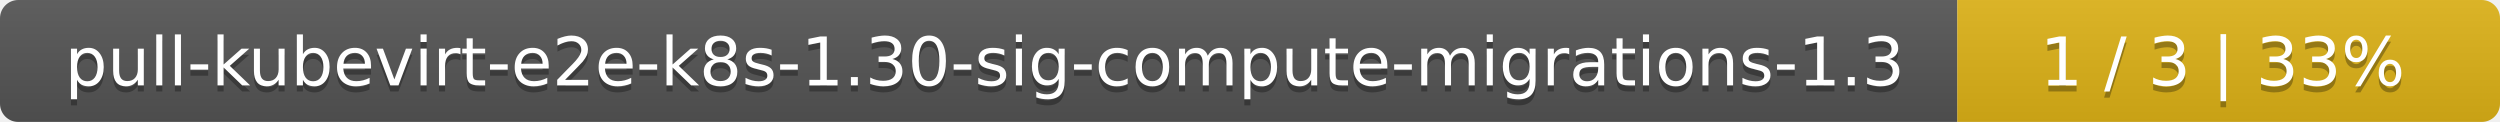
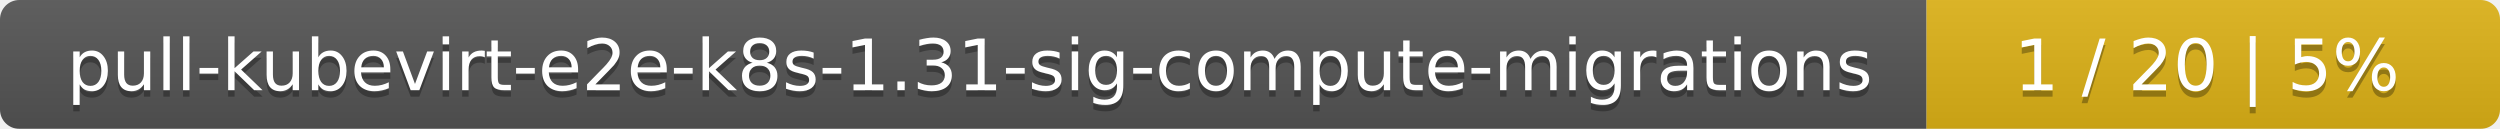
- <svg xmlns="http://www.w3.org/2000/svg" width="410" height="20">
+ <svg xmlns="http://www.w3.org/2000/svg" width="388" height="20">
  <linearGradient id="smooth" x2="0" y2="100%">
    <stop offset="0" stop-color="#bbb" stop-opacity=".1" />
    <stop offset="1" stop-opacity=".1" />
  </linearGradient>
  <mask id="round">
-     <rect width="410" height="20" rx="3" fill="#fff" />
+     <rect width="388" height="20" rx="3" fill="#fff" />
  </mask>
  <g mask="url(#round)">
-     <rect width="321" height="20" fill="#555" />
-     <rect x="321" width="89" height="20" fill="#dfb317" />
-     <rect width="410" height="20" fill="url(#smooth)" />
+     <rect width="299" height="20" fill="#555" />
+     <rect x="299" width="89" height="20" fill="#dfb317" />
+     <rect width="388" height="20" fill="url(#smooth)" />
  </g>
  <g fill="#fff" text-anchor="middle" font-family="DejaVu Sans,Verdana,Geneva,sans-serif" font-size="11">
-     <text x="161.5" y="15" fill="#010101" fill-opacity=".3">pull-kubevirt-e2e-k8s-1.30-sig-compute-migrations-1.3</text>
-     <text x="161.5" y="14">pull-kubevirt-e2e-k8s-1.30-sig-compute-migrations-1.3</text>
-     <text x="364.5" y="15" fill="#010101" fill-opacity=".3">1 / 3    |    33%</text>
-     <text x="364.5" y="14">1 / 3    |    33%</text>
+     <text x="150.5" y="15" fill="#010101" fill-opacity=".3">pull-kubevirt-e2e-k8s-1.31-sig-compute-migrations</text>
+     <text x="150.5" y="14">pull-kubevirt-e2e-k8s-1.31-sig-compute-migrations</text>
+     <text x="342.5" y="15" fill="#010101" fill-opacity=".3">1 / 20    |    5%</text>
+     <text x="342.5" y="14">1 / 20    |    5%</text>
  </g>
</svg>
